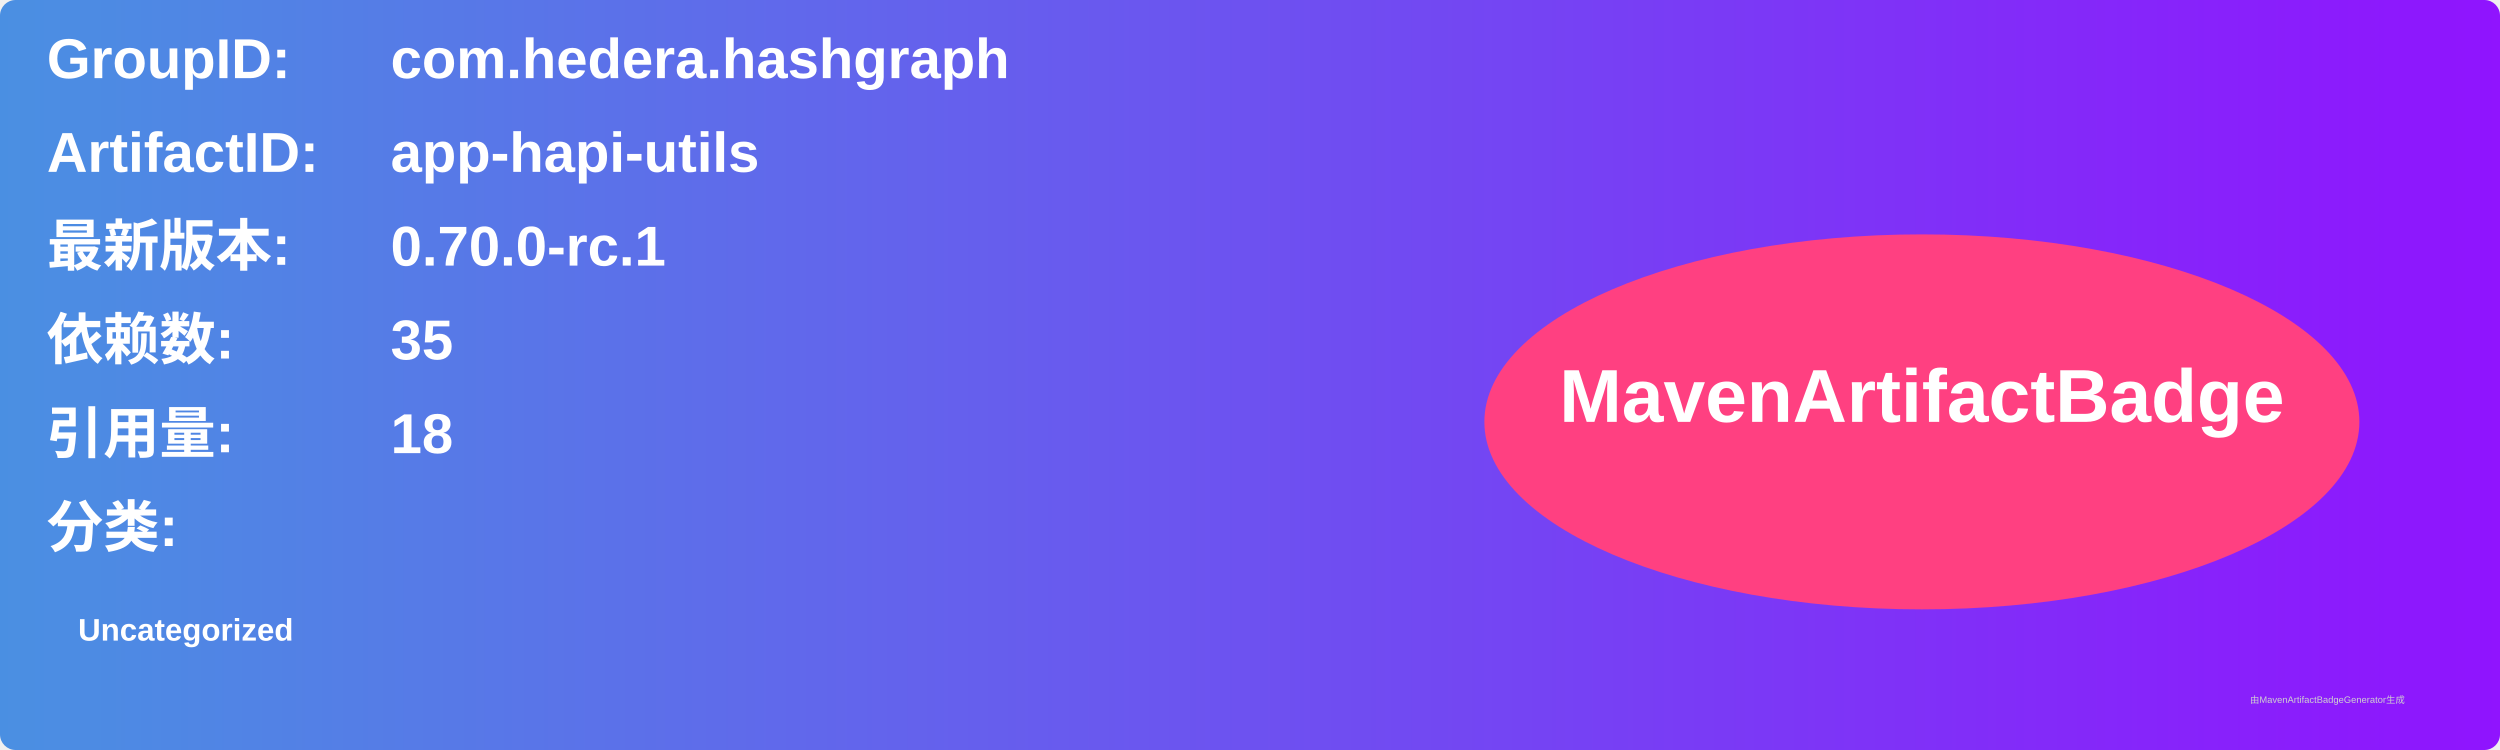
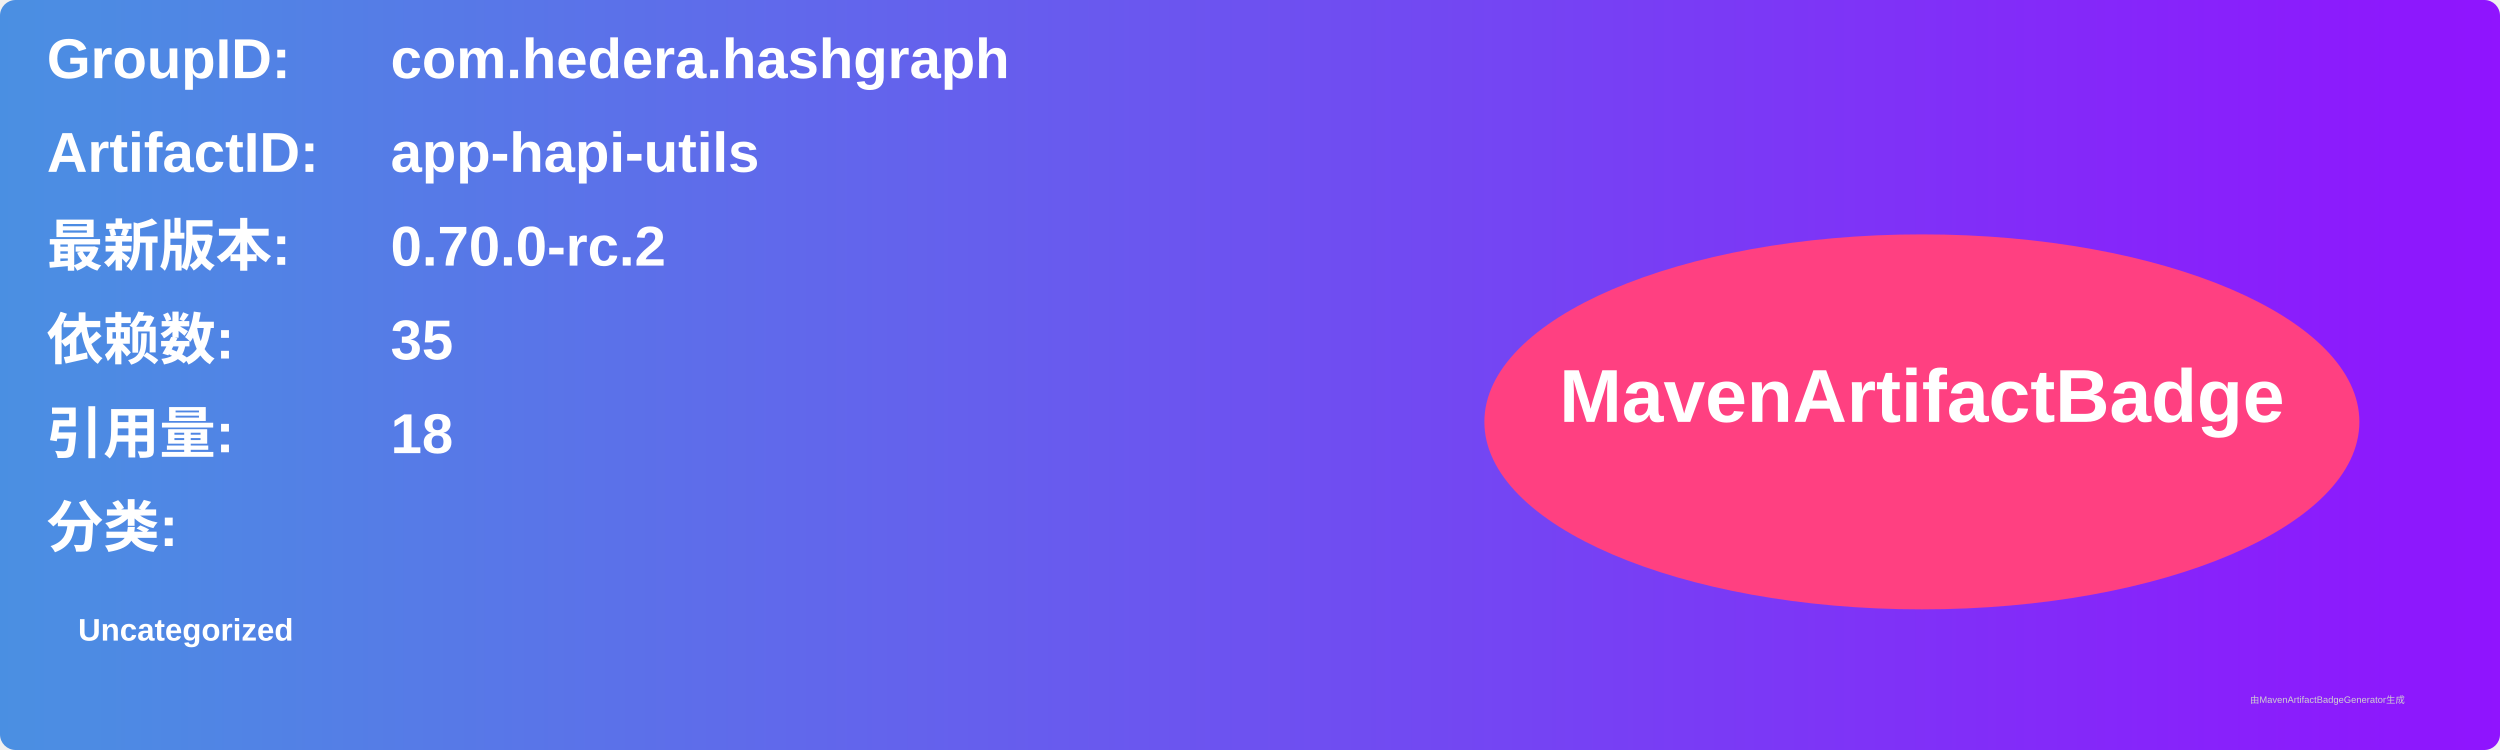
<svg xmlns="http://www.w3.org/2000/svg" width="800" height="240" viewBox="0 0 800 240">
  <linearGradient id="grad" x1="0%" y1="0%" x2="100%" y2="0%">
    <stop offset="0%" stop-color="#4a90e2" />
    <stop offset="100%" stop-color="#9013fe" />
  </linearGradient>
  <rect width="100%" height="100%" rx="5" ry="5" fill="url(#grad)" />
  <g transform="translate(15, 15)">
    <text x="0" y="10" font-family="Arial" font-size="18" fill="white" font-weight="bold" width="260">GroupID:</text>
    <text x="110" y="10" font-family="Arial" font-size="18" fill="white" font-weight="bold" width="460">com.hedera.hashgraph</text>
    <text x="0" y="40" font-family="Arial" font-size="18" fill="white" font-weight="bold" width="260">ArtifactID:</text>
    <text x="110" y="40" font-family="Arial" font-size="18" fill="white" font-weight="bold" width="460">app-hapi-utils</text>
    <text x="0" y="70" font-family="Arial" font-size="18" fill="white" font-weight="bold">最新版本:</text>
    <text x="110" y="70" font-family="Arial" font-size="18" fill="white" font-weight="bold">
-       <tspan font-weight="bold">0.70.0-rc.1</tspan>
+       <tspan font-weight="bold">0.70.0-rc.2</tspan>
    </text>
    <text x="0" y="100" font-family="Arial" font-size="18" fill="white" font-weight="bold">依赖数: </text>
    <text x="110" y="100" font-family="Arial" font-size="18" fill="white">
      <tspan font-weight="bold">35</tspan>
    </text>
    <text x="0" y="130" font-family="Arial" font-size="18" fill="white" font-weight="bold">引用量: </text>
    <text x="110" y="130" font-family="Arial" font-size="18" fill="white">
      <tspan font-weight="bold">18</tspan>
    </text>
    <text x="0" y="160" font-family="Arial" font-size="18" fill="white" font-weight="bold">分类:</text>
    <text x="10" y="190" font-family="Arial" font-size="10" fill="white">
      <tspan font-weight="bold">Uncategorized</tspan>
    </text>
    <ellipse cx="600" cy="120" rx="140" ry="60" fill="#ff4081" />
    <text x="600" y="120" text-anchor="middle" font-family="Arial" font-size="24" fill="white" font-weight="bold">MavenArtifactBadge</text>
  </g>
  <text x="720" y="225" font-family="Arial" font-size="3" fill="#d0d0d0">由MavenArtifactBadgeGenerator生成</text>
</svg>
